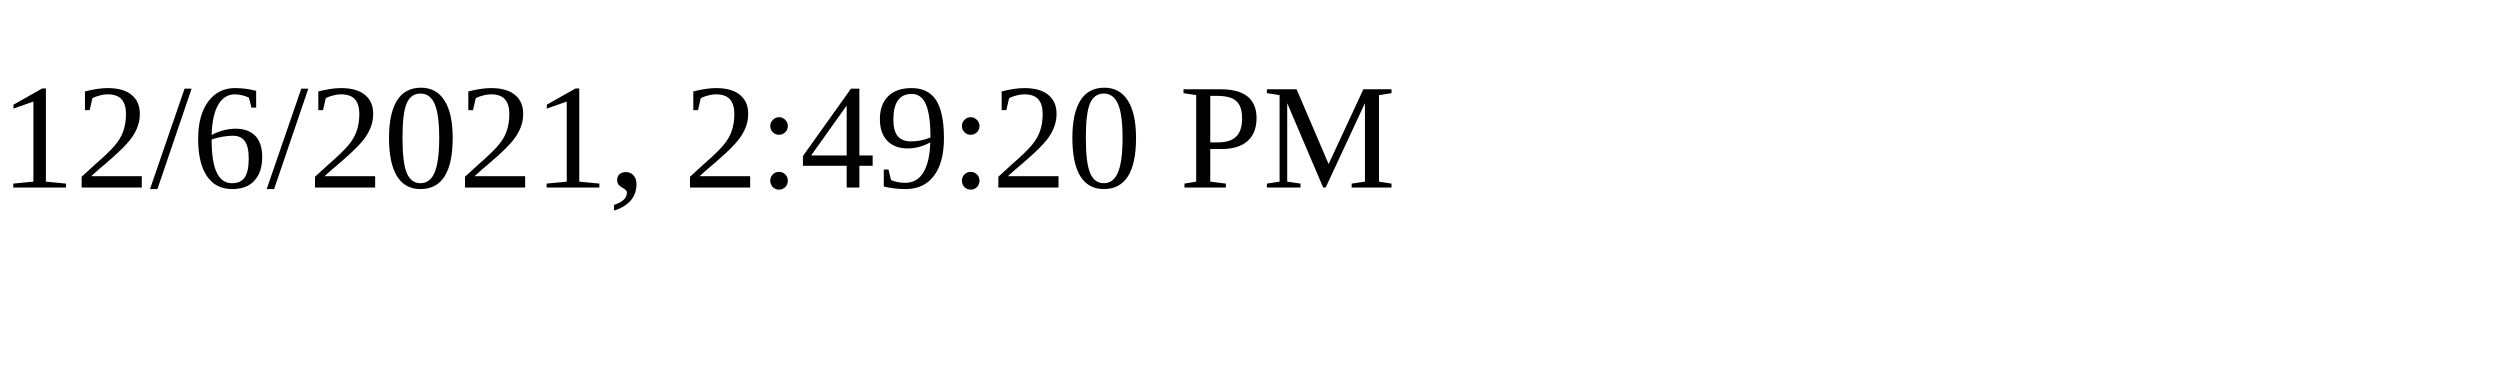
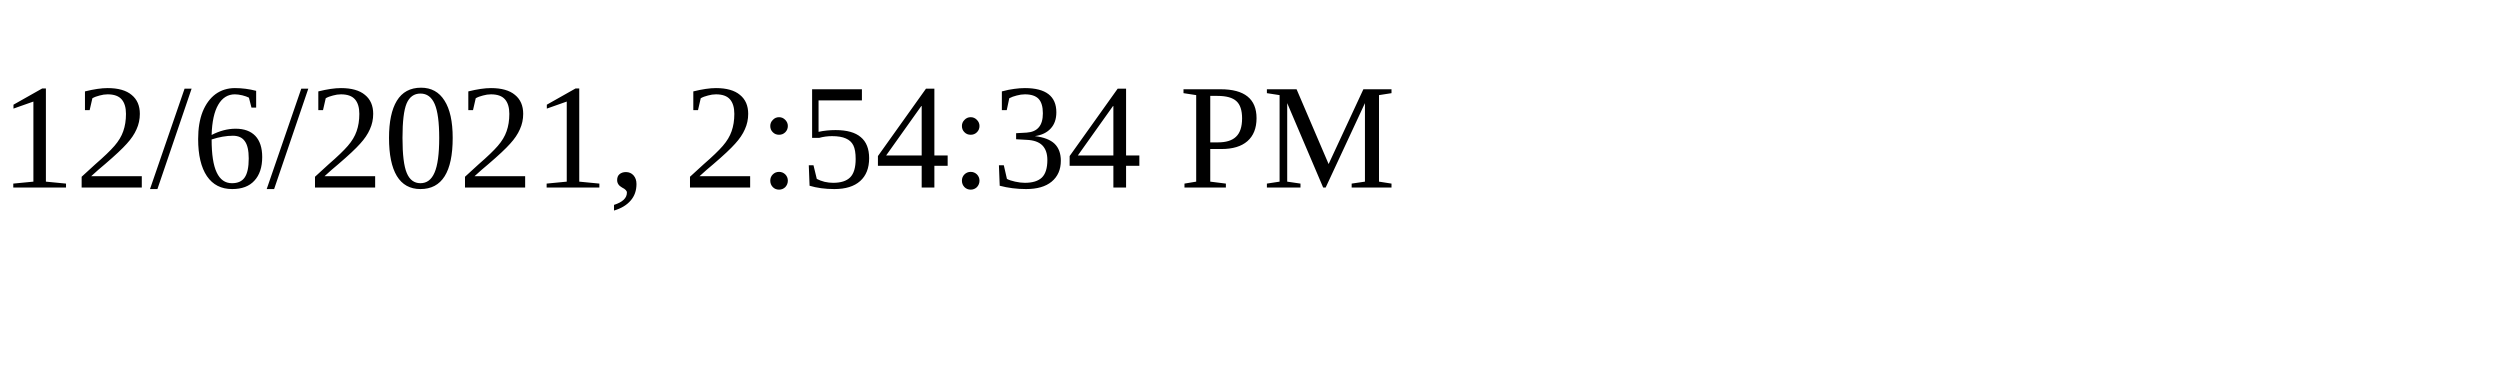
<svg xmlns="http://www.w3.org/2000/svg" height="30" width="200">
-   <text x="0" y="15">12/6/2021, 2:49:20 PM</text>
+   <text x="0" y="15">12/6/2021, 2:54:34 PM</text>
</svg>
